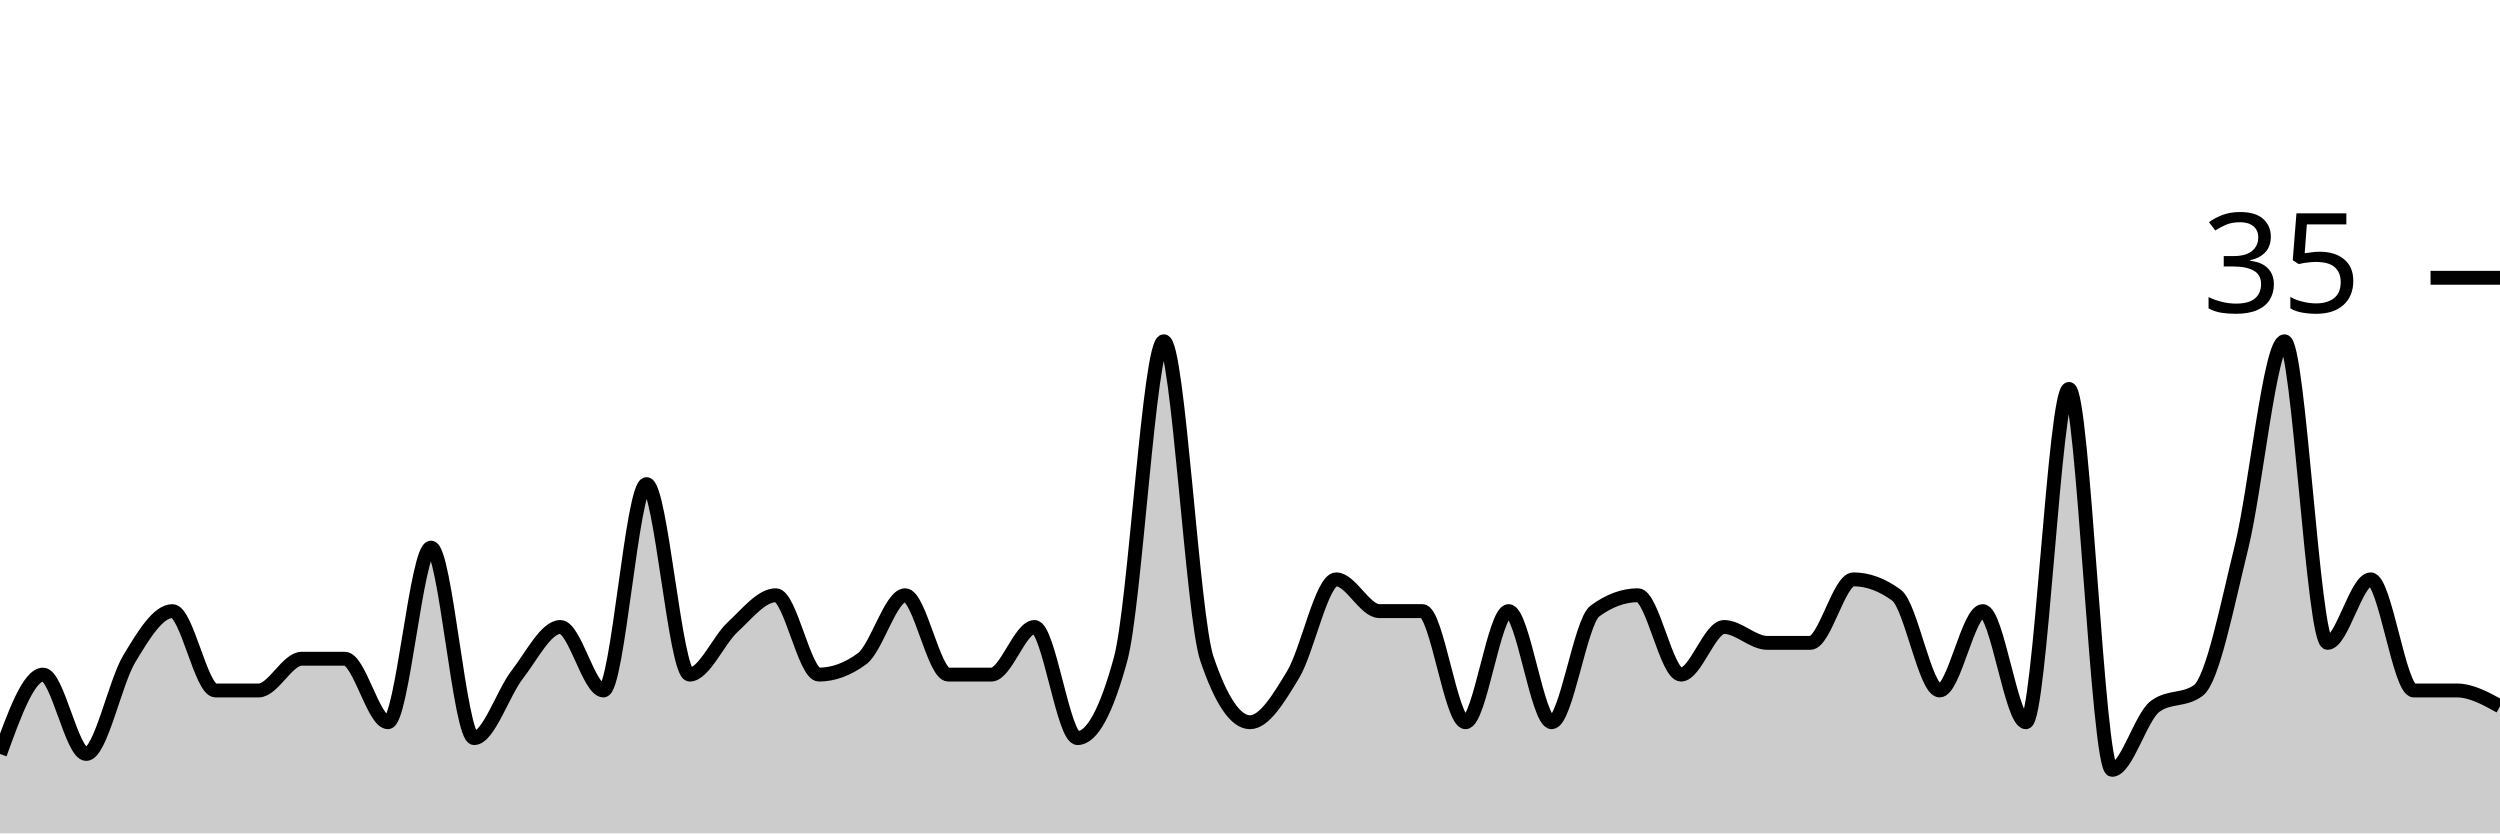
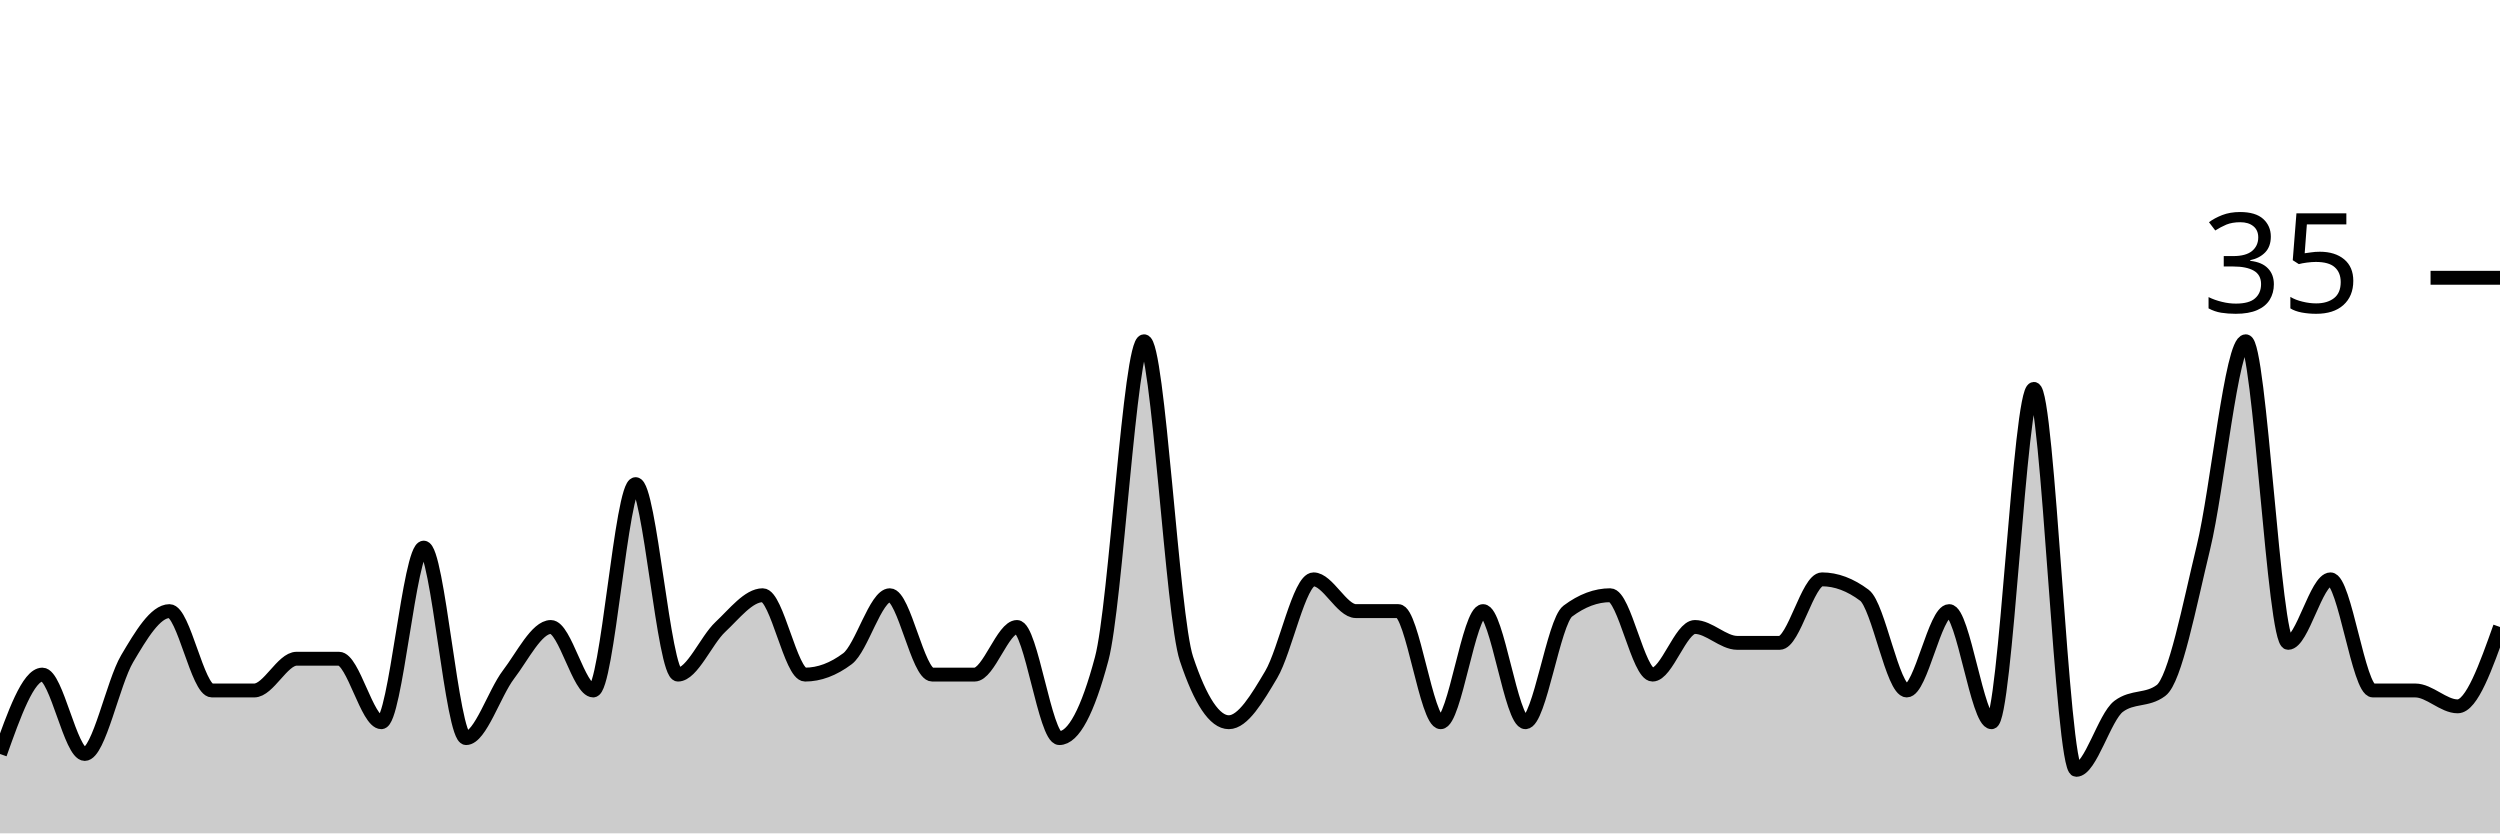
<svg xmlns="http://www.w3.org/2000/svg" viewBox="0 0 180 60">
  <g transform="translate(0,20)">
-     <path class="area" fill="rgba(0, 0, 0, 0.2)" d="M0,34.286C1.034,31.429,2.069,28.571,3.103,28.571C4.138,28.571,5.172,34.286,6.207,34.286C7.241,34.286,8.276,29.143,9.31,27.429C10.345,25.714,11.379,24,12.414,24C13.448,24,14.483,29.714,15.517,29.714C16.552,29.714,17.586,29.714,18.621,29.714C19.655,29.714,20.69,27.429,21.724,27.429C22.759,27.429,23.793,27.429,24.828,27.429C25.862,27.429,26.897,32,27.931,32C28.966,32,30,19.429,31.034,19.429C32.069,19.429,33.103,33.143,34.138,33.143C35.172,33.143,36.207,29.905,37.241,28.571C38.276,27.238,39.31,25.143,40.345,25.143C41.379,25.143,42.414,29.714,43.448,29.714C44.483,29.714,45.517,14.857,46.552,14.857C47.586,14.857,48.621,28.571,49.655,28.571C50.69,28.571,51.724,26.095,52.759,25.143C53.793,24.19,54.828,22.857,55.862,22.857C56.897,22.857,57.931,28.571,58.966,28.571C60,28.571,61.034,28.19,62.069,27.429C63.103,26.667,64.138,22.857,65.172,22.857C66.207,22.857,67.241,28.571,68.276,28.571C69.31,28.571,70.345,28.571,71.379,28.571C72.414,28.571,73.448,25.143,74.483,25.143C75.517,25.143,76.552,33.143,77.586,33.143C78.621,33.143,79.655,31.238,80.69,27.429C81.724,23.619,82.759,4.571,83.793,4.571C84.828,4.571,85.862,24.381,86.897,27.429C87.931,30.476,88.966,32,90,32C91.034,32,92.069,30.286,93.103,28.571C94.138,26.857,95.172,21.714,96.207,21.714C97.241,21.714,98.276,24,99.31,24C100.345,24,101.379,24,102.414,24C103.448,24,104.483,32,105.517,32C106.552,32,107.586,24,108.621,24C109.655,24,110.69,32,111.724,32C112.759,32,113.793,24.762,114.828,24C115.862,23.238,116.897,22.857,117.931,22.857C118.966,22.857,120,28.571,121.034,28.571C122.069,28.571,123.103,25.143,124.138,25.143C125.172,25.143,126.207,26.286,127.241,26.286C128.276,26.286,129.31,26.286,130.345,26.286C131.379,26.286,132.414,21.714,133.448,21.714C134.483,21.714,135.517,22.095,136.552,22.857C137.586,23.619,138.621,29.714,139.655,29.714C140.69,29.714,141.724,24,142.759,24C143.793,24,144.828,32,145.862,32C146.897,32,147.931,8,148.966,8C150,8,151.034,35.429,152.069,35.429C153.103,35.429,154.138,31.619,155.172,30.857C156.207,30.095,157.241,30.476,158.276,29.714C159.31,28.952,160.345,23.619,161.379,19.429C162.414,15.238,163.448,4.571,164.483,4.571C165.517,4.571,166.552,26.286,167.586,26.286C168.621,26.286,169.655,21.714,170.69,21.714C171.724,21.714,172.759,29.714,173.793,29.714C174.828,29.714,175.862,29.714,176.897,29.714C177.931,29.714,178.966,30.286,180,30.857L180,40C178.966,40,177.931,40,176.897,40C175.862,40,174.828,40,173.793,40C172.759,40,171.724,40,170.69,40C169.655,40,168.621,40,167.586,40C166.552,40,165.517,40,164.483,40C163.448,40,162.414,40,161.379,40C160.345,40,159.31,40,158.276,40C157.241,40,156.207,40,155.172,40C154.138,40,153.103,40,152.069,40C151.034,40,150,40,148.966,40C147.931,40,146.897,40,145.862,40C144.828,40,143.793,40,142.759,40C141.724,40,140.69,40,139.655,40C138.621,40,137.586,40,136.552,40C135.517,40,134.483,40,133.448,40C132.414,40,131.379,40,130.345,40C129.31,40,128.276,40,127.241,40C126.207,40,125.172,40,124.138,40C123.103,40,122.069,40,121.034,40C120,40,118.966,40,117.931,40C116.897,40,115.862,40,114.828,40C113.793,40,112.759,40,111.724,40C110.69,40,109.655,40,108.621,40C107.586,40,106.552,40,105.517,40C104.483,40,103.448,40,102.414,40C101.379,40,100.345,40,99.31,40C98.276,40,97.241,40,96.207,40C95.172,40,94.138,40,93.103,40C92.069,40,91.034,40,90,40C88.966,40,87.931,40,86.897,40C85.862,40,84.828,40,83.793,40C82.759,40,81.724,40,80.69,40C79.655,40,78.621,40,77.586,40C76.552,40,75.517,40,74.483,40C73.448,40,72.414,40,71.379,40C70.345,40,69.31,40,68.276,40C67.241,40,66.207,40,65.172,40C64.138,40,63.103,40,62.069,40C61.034,40,60,40,58.966,40C57.931,40,56.897,40,55.862,40C54.828,40,53.793,40,52.759,40C51.724,40,50.69,40,49.655,40C48.621,40,47.586,40,46.552,40C45.517,40,44.483,40,43.448,40C42.414,40,41.379,40,40.345,40C39.31,40,38.276,40,37.241,40C36.207,40,35.172,40,34.138,40C33.103,40,32.069,40,31.034,40C30,40,28.966,40,27.931,40C26.897,40,25.862,40,24.828,40C23.793,40,22.759,40,21.724,40C20.69,40,19.655,40,18.621,40C17.586,40,16.552,40,15.517,40C14.483,40,13.448,40,12.414,40C11.379,40,10.345,40,9.31,40C8.276,40,7.241,40,6.207,40C5.172,40,4.138,40,3.103,40C2.069,40,1.034,40,0,40Z" />
-     <path class="line" stroke="black" fill="none" d="M0,34.286C1.034,31.429,2.069,28.571,3.103,28.571C4.138,28.571,5.172,34.286,6.207,34.286C7.241,34.286,8.276,29.143,9.31,27.429C10.345,25.714,11.379,24,12.414,24C13.448,24,14.483,29.714,15.517,29.714C16.552,29.714,17.586,29.714,18.621,29.714C19.655,29.714,20.69,27.429,21.724,27.429C22.759,27.429,23.793,27.429,24.828,27.429C25.862,27.429,26.897,32,27.931,32C28.966,32,30,19.429,31.034,19.429C32.069,19.429,33.103,33.143,34.138,33.143C35.172,33.143,36.207,29.905,37.241,28.571C38.276,27.238,39.31,25.143,40.345,25.143C41.379,25.143,42.414,29.714,43.448,29.714C44.483,29.714,45.517,14.857,46.552,14.857C47.586,14.857,48.621,28.571,49.655,28.571C50.69,28.571,51.724,26.095,52.759,25.143C53.793,24.19,54.828,22.857,55.862,22.857C56.897,22.857,57.931,28.571,58.966,28.571C60,28.571,61.034,28.19,62.069,27.429C63.103,26.667,64.138,22.857,65.172,22.857C66.207,22.857,67.241,28.571,68.276,28.571C69.31,28.571,70.345,28.571,71.379,28.571C72.414,28.571,73.448,25.143,74.483,25.143C75.517,25.143,76.552,33.143,77.586,33.143C78.621,33.143,79.655,31.238,80.69,27.429C81.724,23.619,82.759,4.571,83.793,4.571C84.828,4.571,85.862,24.381,86.897,27.429C87.931,30.476,88.966,32,90,32C91.034,32,92.069,30.286,93.103,28.571C94.138,26.857,95.172,21.714,96.207,21.714C97.241,21.714,98.276,24,99.31,24C100.345,24,101.379,24,102.414,24C103.448,24,104.483,32,105.517,32C106.552,32,107.586,24,108.621,24C109.655,24,110.69,32,111.724,32C112.759,32,113.793,24.762,114.828,24C115.862,23.238,116.897,22.857,117.931,22.857C118.966,22.857,120,28.571,121.034,28.571C122.069,28.571,123.103,25.143,124.138,25.143C125.172,25.143,126.207,26.286,127.241,26.286C128.276,26.286,129.31,26.286,130.345,26.286C131.379,26.286,132.414,21.714,133.448,21.714C134.483,21.714,135.517,22.095,136.552,22.857C137.586,23.619,138.621,29.714,139.655,29.714C140.69,29.714,141.724,24,142.759,24C143.793,24,144.828,32,145.862,32C146.897,32,147.931,8,148.966,8C150,8,151.034,35.429,152.069,35.429C153.103,35.429,154.138,31.619,155.172,30.857C156.207,30.095,157.241,30.476,158.276,29.714C159.31,28.952,160.345,23.619,161.379,19.429C162.414,15.238,163.448,4.571,164.483,4.571C165.517,4.571,166.552,26.286,167.586,26.286C168.621,26.286,169.655,21.714,170.69,21.714C171.724,21.714,172.759,29.714,173.793,29.714C174.828,29.714,175.862,29.714,176.897,29.714C177.931,29.714,178.966,30.286,180,30.857" />
+     <path class="area" fill="rgba(0, 0, 0, 0.2)" d="M0,34.286C1.017,31.429,2.034,28.571,3.051,28.571C4.068,28.571,5.085,34.286,6.102,34.286C7.119,34.286,8.136,29.143,9.153,27.429C10.169,25.714,11.186,24,12.203,24C13.22,24,14.237,29.714,15.254,29.714C16.271,29.714,17.288,29.714,18.305,29.714C19.322,29.714,20.339,27.429,21.356,27.429C22.373,27.429,23.39,27.429,24.407,27.429C25.424,27.429,26.441,32,27.458,32C28.475,32,29.492,19.429,30.508,19.429C31.525,19.429,32.542,33.143,33.559,33.143C34.576,33.143,35.593,29.905,36.61,28.571C37.627,27.238,38.644,25.143,39.661,25.143C40.678,25.143,41.695,29.714,42.712,29.714C43.729,29.714,44.746,14.857,45.763,14.857C46.78,14.857,47.797,28.571,48.814,28.571C49.831,28.571,50.847,26.095,51.864,25.143C52.881,24.19,53.898,22.857,54.915,22.857C55.932,22.857,56.949,28.571,57.966,28.571C58.983,28.571,60,28.19,61.017,27.429C62.034,26.667,63.051,22.857,64.068,22.857C65.085,22.857,66.102,28.571,67.119,28.571C68.136,28.571,69.153,28.571,70.169,28.571C71.186,28.571,72.203,25.143,73.22,25.143C74.237,25.143,75.254,33.143,76.271,33.143C77.288,33.143,78.305,31.238,79.322,27.429C80.339,23.619,81.356,4.571,82.373,4.571C83.39,4.571,84.407,24.381,85.424,27.429C86.441,30.476,87.458,32,88.475,32C89.492,32,90.508,30.286,91.525,28.571C92.542,26.857,93.559,21.714,94.576,21.714C95.593,21.714,96.61,24,97.627,24C98.644,24,99.661,24,100.678,24C101.695,24,102.712,32,103.729,32C104.746,32,105.763,24,106.78,24C107.797,24,108.814,32,109.831,32C110.847,32,111.864,24.762,112.881,24C113.898,23.238,114.915,22.857,115.932,22.857C116.949,22.857,117.966,28.571,118.983,28.571C120,28.571,121.017,25.143,122.034,25.143C123.051,25.143,124.068,26.286,125.085,26.286C126.102,26.286,127.119,26.286,128.136,26.286C129.153,26.286,130.169,21.714,131.186,21.714C132.203,21.714,133.22,22.095,134.237,22.857C135.254,23.619,136.271,29.714,137.288,29.714C138.305,29.714,139.322,24,140.339,24C141.356,24,142.373,32,143.39,32C144.407,32,145.424,8,146.441,8C147.458,8,148.475,35.429,149.492,35.429C150.508,35.429,151.525,31.619,152.542,30.857C153.559,30.095,154.576,30.476,155.593,29.714C156.61,28.952,157.627,23.619,158.644,19.429C159.661,15.238,160.678,4.571,161.695,4.571C162.712,4.571,163.729,26.286,164.746,26.286C165.763,26.286,166.78,21.714,167.797,21.714C168.814,21.714,169.831,29.714,170.847,29.714C171.864,29.714,172.881,29.714,173.898,29.714C174.915,29.714,175.932,30.857,176.949,30.857C177.966,30.857,178.983,28,180,25.143L180,40C178.983,40,177.966,40,176.949,40C175.932,40,174.915,40,173.898,40C172.881,40,171.864,40,170.847,40C169.831,40,168.814,40,167.797,40C166.78,40,165.763,40,164.746,40C163.729,40,162.712,40,161.695,40C160.678,40,159.661,40,158.644,40C157.627,40,156.61,40,155.593,40C154.576,40,153.559,40,152.542,40C151.525,40,150.508,40,149.492,40C148.475,40,147.458,40,146.441,40C145.424,40,144.407,40,143.39,40C142.373,40,141.356,40,140.339,40C139.322,40,138.305,40,137.288,40C136.271,40,135.254,40,134.237,40C133.22,40,132.203,40,131.186,40C130.169,40,129.153,40,128.136,40C127.119,40,126.102,40,125.085,40C124.068,40,123.051,40,122.034,40C121.017,40,120,40,118.983,40C117.966,40,116.949,40,115.932,40C114.915,40,113.898,40,112.881,40C111.864,40,110.847,40,109.831,40C108.814,40,107.797,40,106.78,40C105.763,40,104.746,40,103.729,40C102.712,40,101.695,40,100.678,40C99.661,40,98.644,40,97.627,40C96.61,40,95.593,40,94.576,40C93.559,40,92.542,40,91.525,40C90.508,40,89.492,40,88.475,40C87.458,40,86.441,40,85.424,40C84.407,40,83.39,40,82.373,40C81.356,40,80.339,40,79.322,40C78.305,40,77.288,40,76.271,40C75.254,40,74.237,40,73.22,40C72.203,40,71.186,40,70.169,40C69.153,40,68.136,40,67.119,40C66.102,40,65.085,40,64.068,40C63.051,40,62.034,40,61.017,40C60,40,58.983,40,57.966,40C56.949,40,55.932,40,54.915,40C53.898,40,52.881,40,51.864,40C50.847,40,49.831,40,48.814,40C47.797,40,46.78,40,45.763,40C44.746,40,43.729,40,42.712,40C41.695,40,40.678,40,39.661,40C38.644,40,37.627,40,36.61,40C35.593,40,34.576,40,33.559,40C32.542,40,31.525,40,30.508,40C29.492,40,28.475,40,27.458,40C26.441,40,25.424,40,24.407,40C23.39,40,22.373,40,21.356,40C20.339,40,19.322,40,18.305,40C17.288,40,16.271,40,15.254,40C14.237,40,13.22,40,12.203,40C11.186,40,10.169,40,9.153,40C8.136,40,7.119,40,6.102,40C5.085,40,4.068,40,3.051,40C2.034,40,1.017,40,0,40Z" />
+     <path class="line" stroke="black" fill="none" d="M0,34.286C1.017,31.429,2.034,28.571,3.051,28.571C4.068,28.571,5.085,34.286,6.102,34.286C7.119,34.286,8.136,29.143,9.153,27.429C10.169,25.714,11.186,24,12.203,24C13.22,24,14.237,29.714,15.254,29.714C16.271,29.714,17.288,29.714,18.305,29.714C19.322,29.714,20.339,27.429,21.356,27.429C22.373,27.429,23.39,27.429,24.407,27.429C25.424,27.429,26.441,32,27.458,32C28.475,32,29.492,19.429,30.508,19.429C31.525,19.429,32.542,33.143,33.559,33.143C34.576,33.143,35.593,29.905,36.61,28.571C37.627,27.238,38.644,25.143,39.661,25.143C40.678,25.143,41.695,29.714,42.712,29.714C43.729,29.714,44.746,14.857,45.763,14.857C46.78,14.857,47.797,28.571,48.814,28.571C49.831,28.571,50.847,26.095,51.864,25.143C52.881,24.19,53.898,22.857,54.915,22.857C55.932,22.857,56.949,28.571,57.966,28.571C58.983,28.571,60,28.19,61.017,27.429C62.034,26.667,63.051,22.857,64.068,22.857C65.085,22.857,66.102,28.571,67.119,28.571C68.136,28.571,69.153,28.571,70.169,28.571C71.186,28.571,72.203,25.143,73.22,25.143C74.237,25.143,75.254,33.143,76.271,33.143C77.288,33.143,78.305,31.238,79.322,27.429C80.339,23.619,81.356,4.571,82.373,4.571C83.39,4.571,84.407,24.381,85.424,27.429C86.441,30.476,87.458,32,88.475,32C89.492,32,90.508,30.286,91.525,28.571C92.542,26.857,93.559,21.714,94.576,21.714C95.593,21.714,96.61,24,97.627,24C98.644,24,99.661,24,100.678,24C101.695,24,102.712,32,103.729,32C104.746,32,105.763,24,106.78,24C107.797,24,108.814,32,109.831,32C110.847,32,111.864,24.762,112.881,24C113.898,23.238,114.915,22.857,115.932,22.857C116.949,22.857,117.966,28.571,118.983,28.571C120,28.571,121.017,25.143,122.034,25.143C123.051,25.143,124.068,26.286,125.085,26.286C126.102,26.286,127.119,26.286,128.136,26.286C129.153,26.286,130.169,21.714,131.186,21.714C132.203,21.714,133.22,22.095,134.237,22.857C135.254,23.619,136.271,29.714,137.288,29.714C138.305,29.714,139.322,24,140.339,24C141.356,24,142.373,32,143.39,32C144.407,32,145.424,8,146.441,8C147.458,8,148.475,35.429,149.492,35.429C150.508,35.429,151.525,31.619,152.542,30.857C153.559,30.095,154.576,30.476,155.593,29.714C156.61,28.952,157.627,23.619,158.644,19.429C159.661,15.238,160.678,4.571,161.695,4.571C162.712,4.571,163.729,26.286,164.746,26.286C165.763,26.286,166.78,21.714,167.797,21.714C168.814,21.714,169.831,29.714,170.847,29.714C171.864,29.714,172.881,29.714,173.898,29.714C174.915,29.714,175.932,30.857,176.949,30.857C177.966,30.857,178.983,28,180,25.143" />
    <path class="axis-ceiling" stroke-width="1" stroke="black" fill="none" d="M175,0L180,0" />
    <text class="axis-ceiling-label" font-family="sans-serif" text-anchor="end" font-size="10px" x="170" y="2.5">35</text>
  </g>
</svg>
